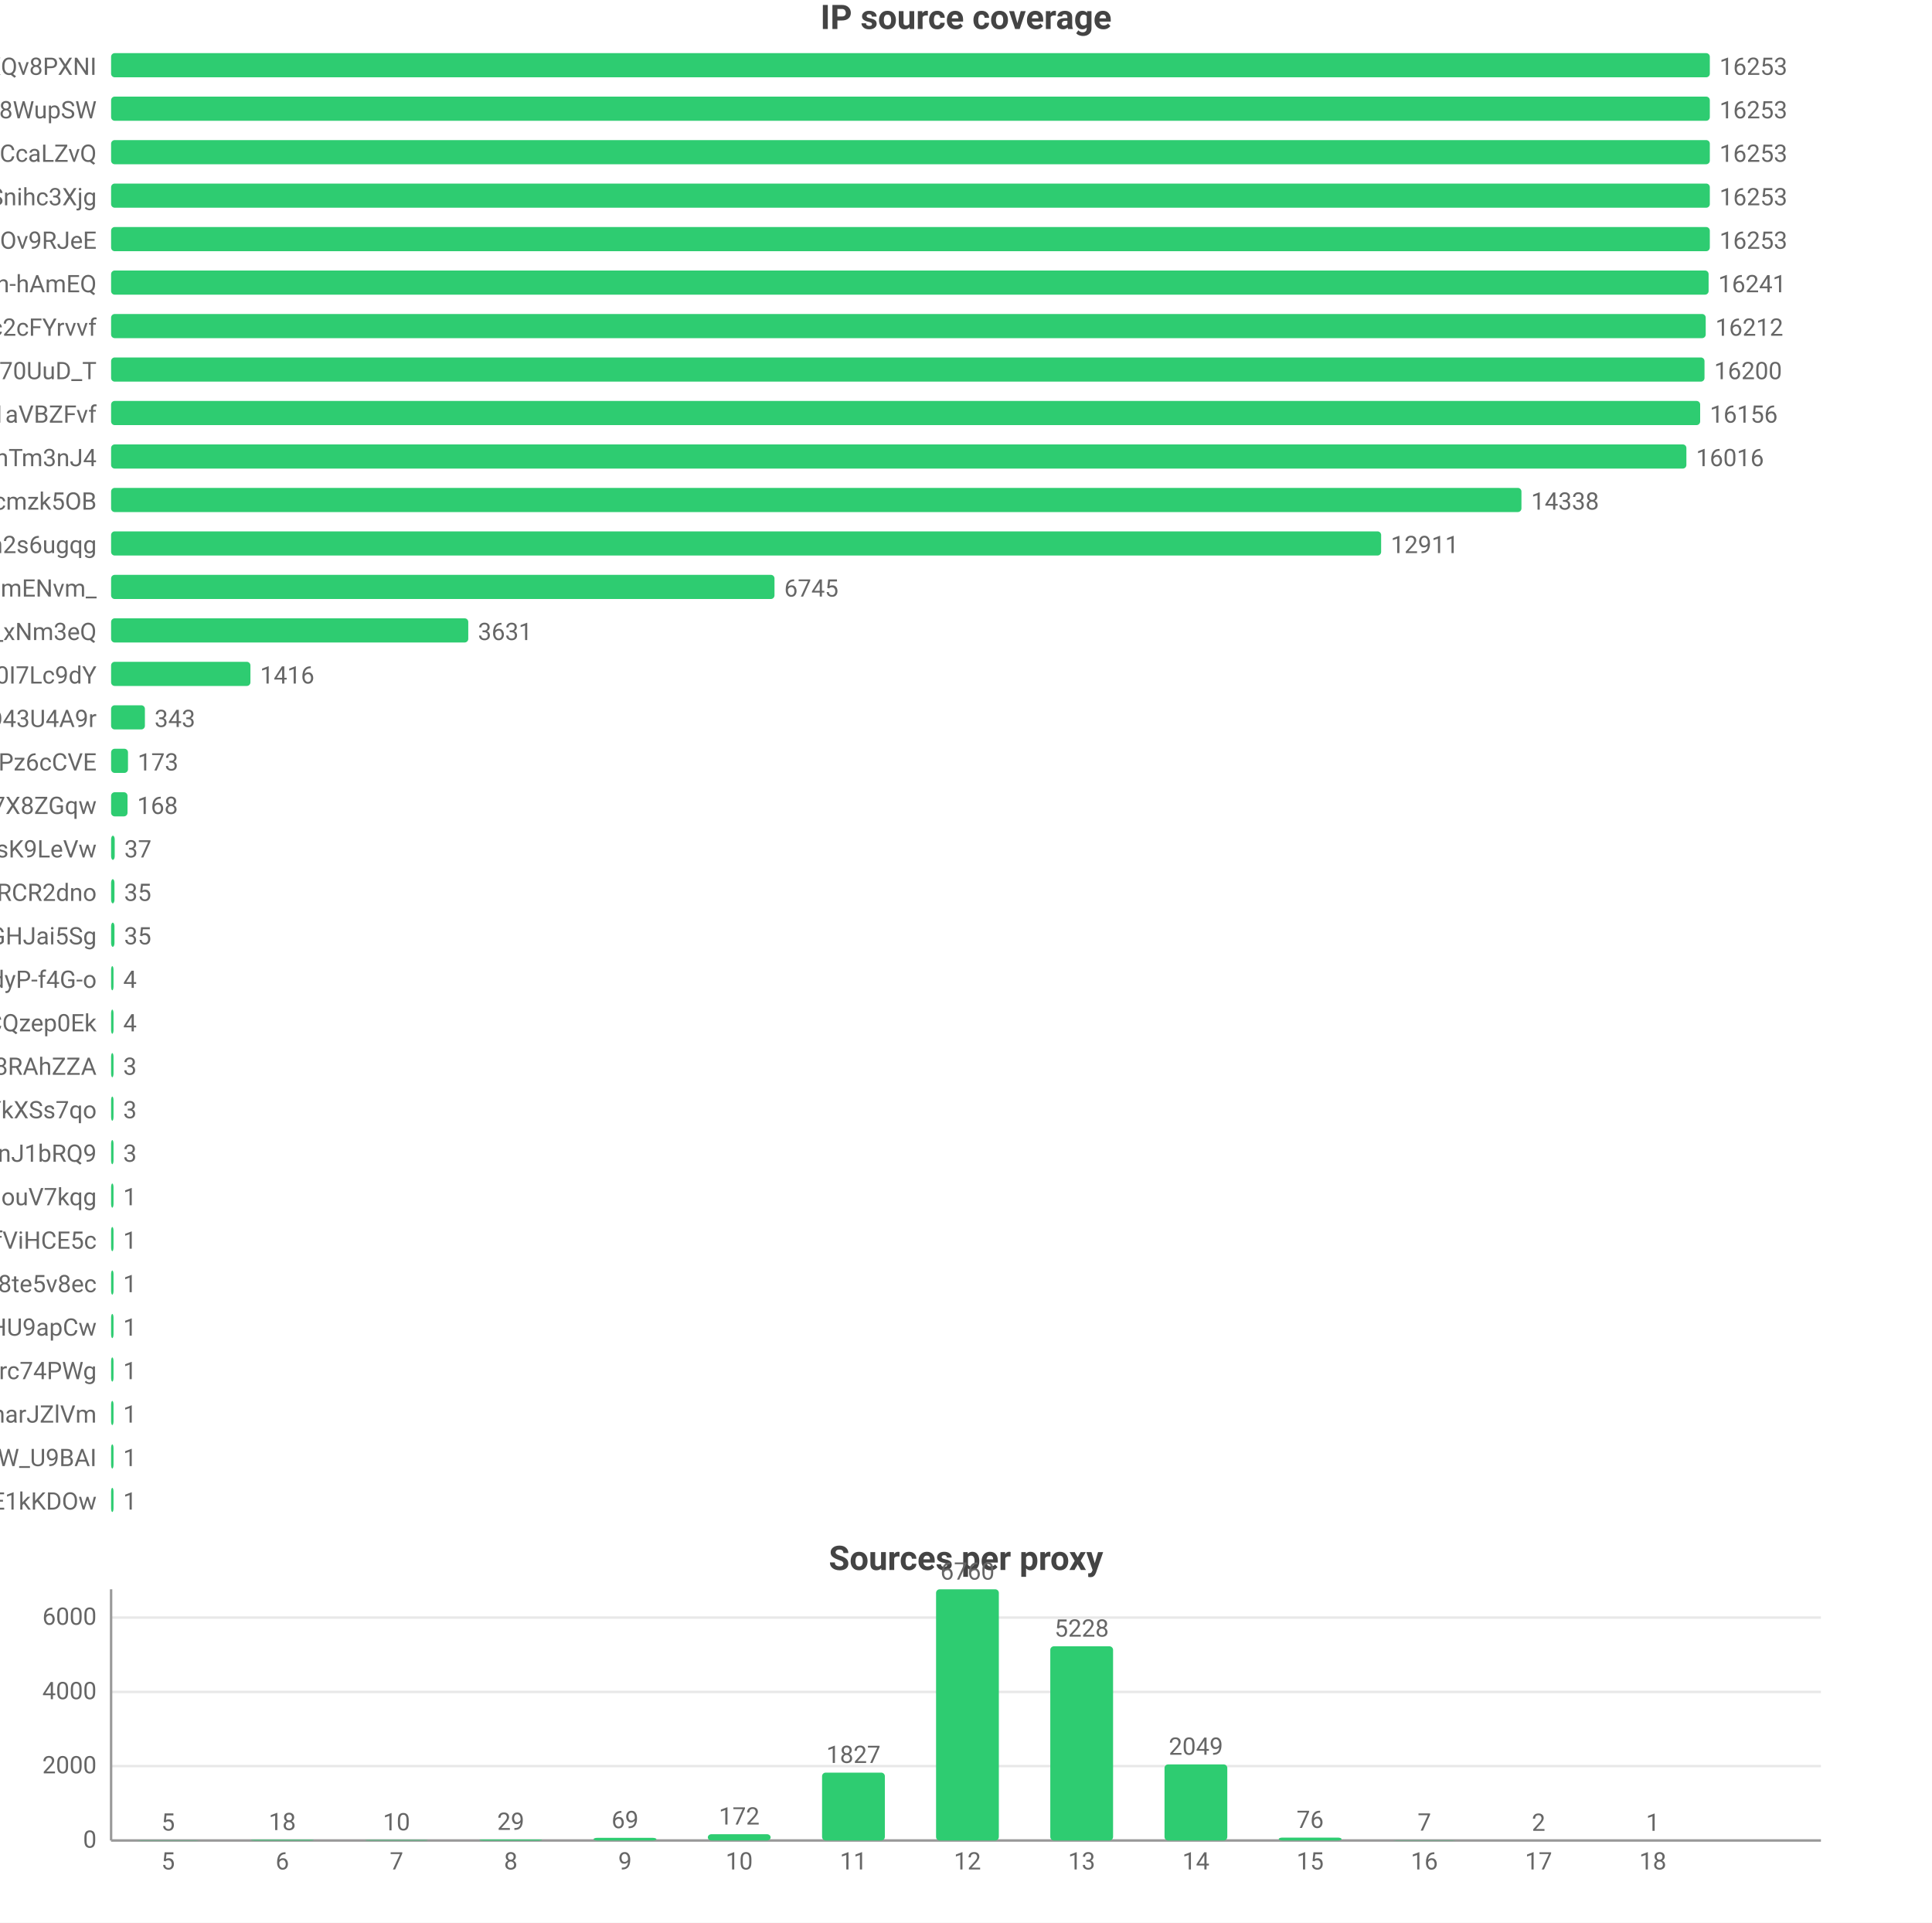
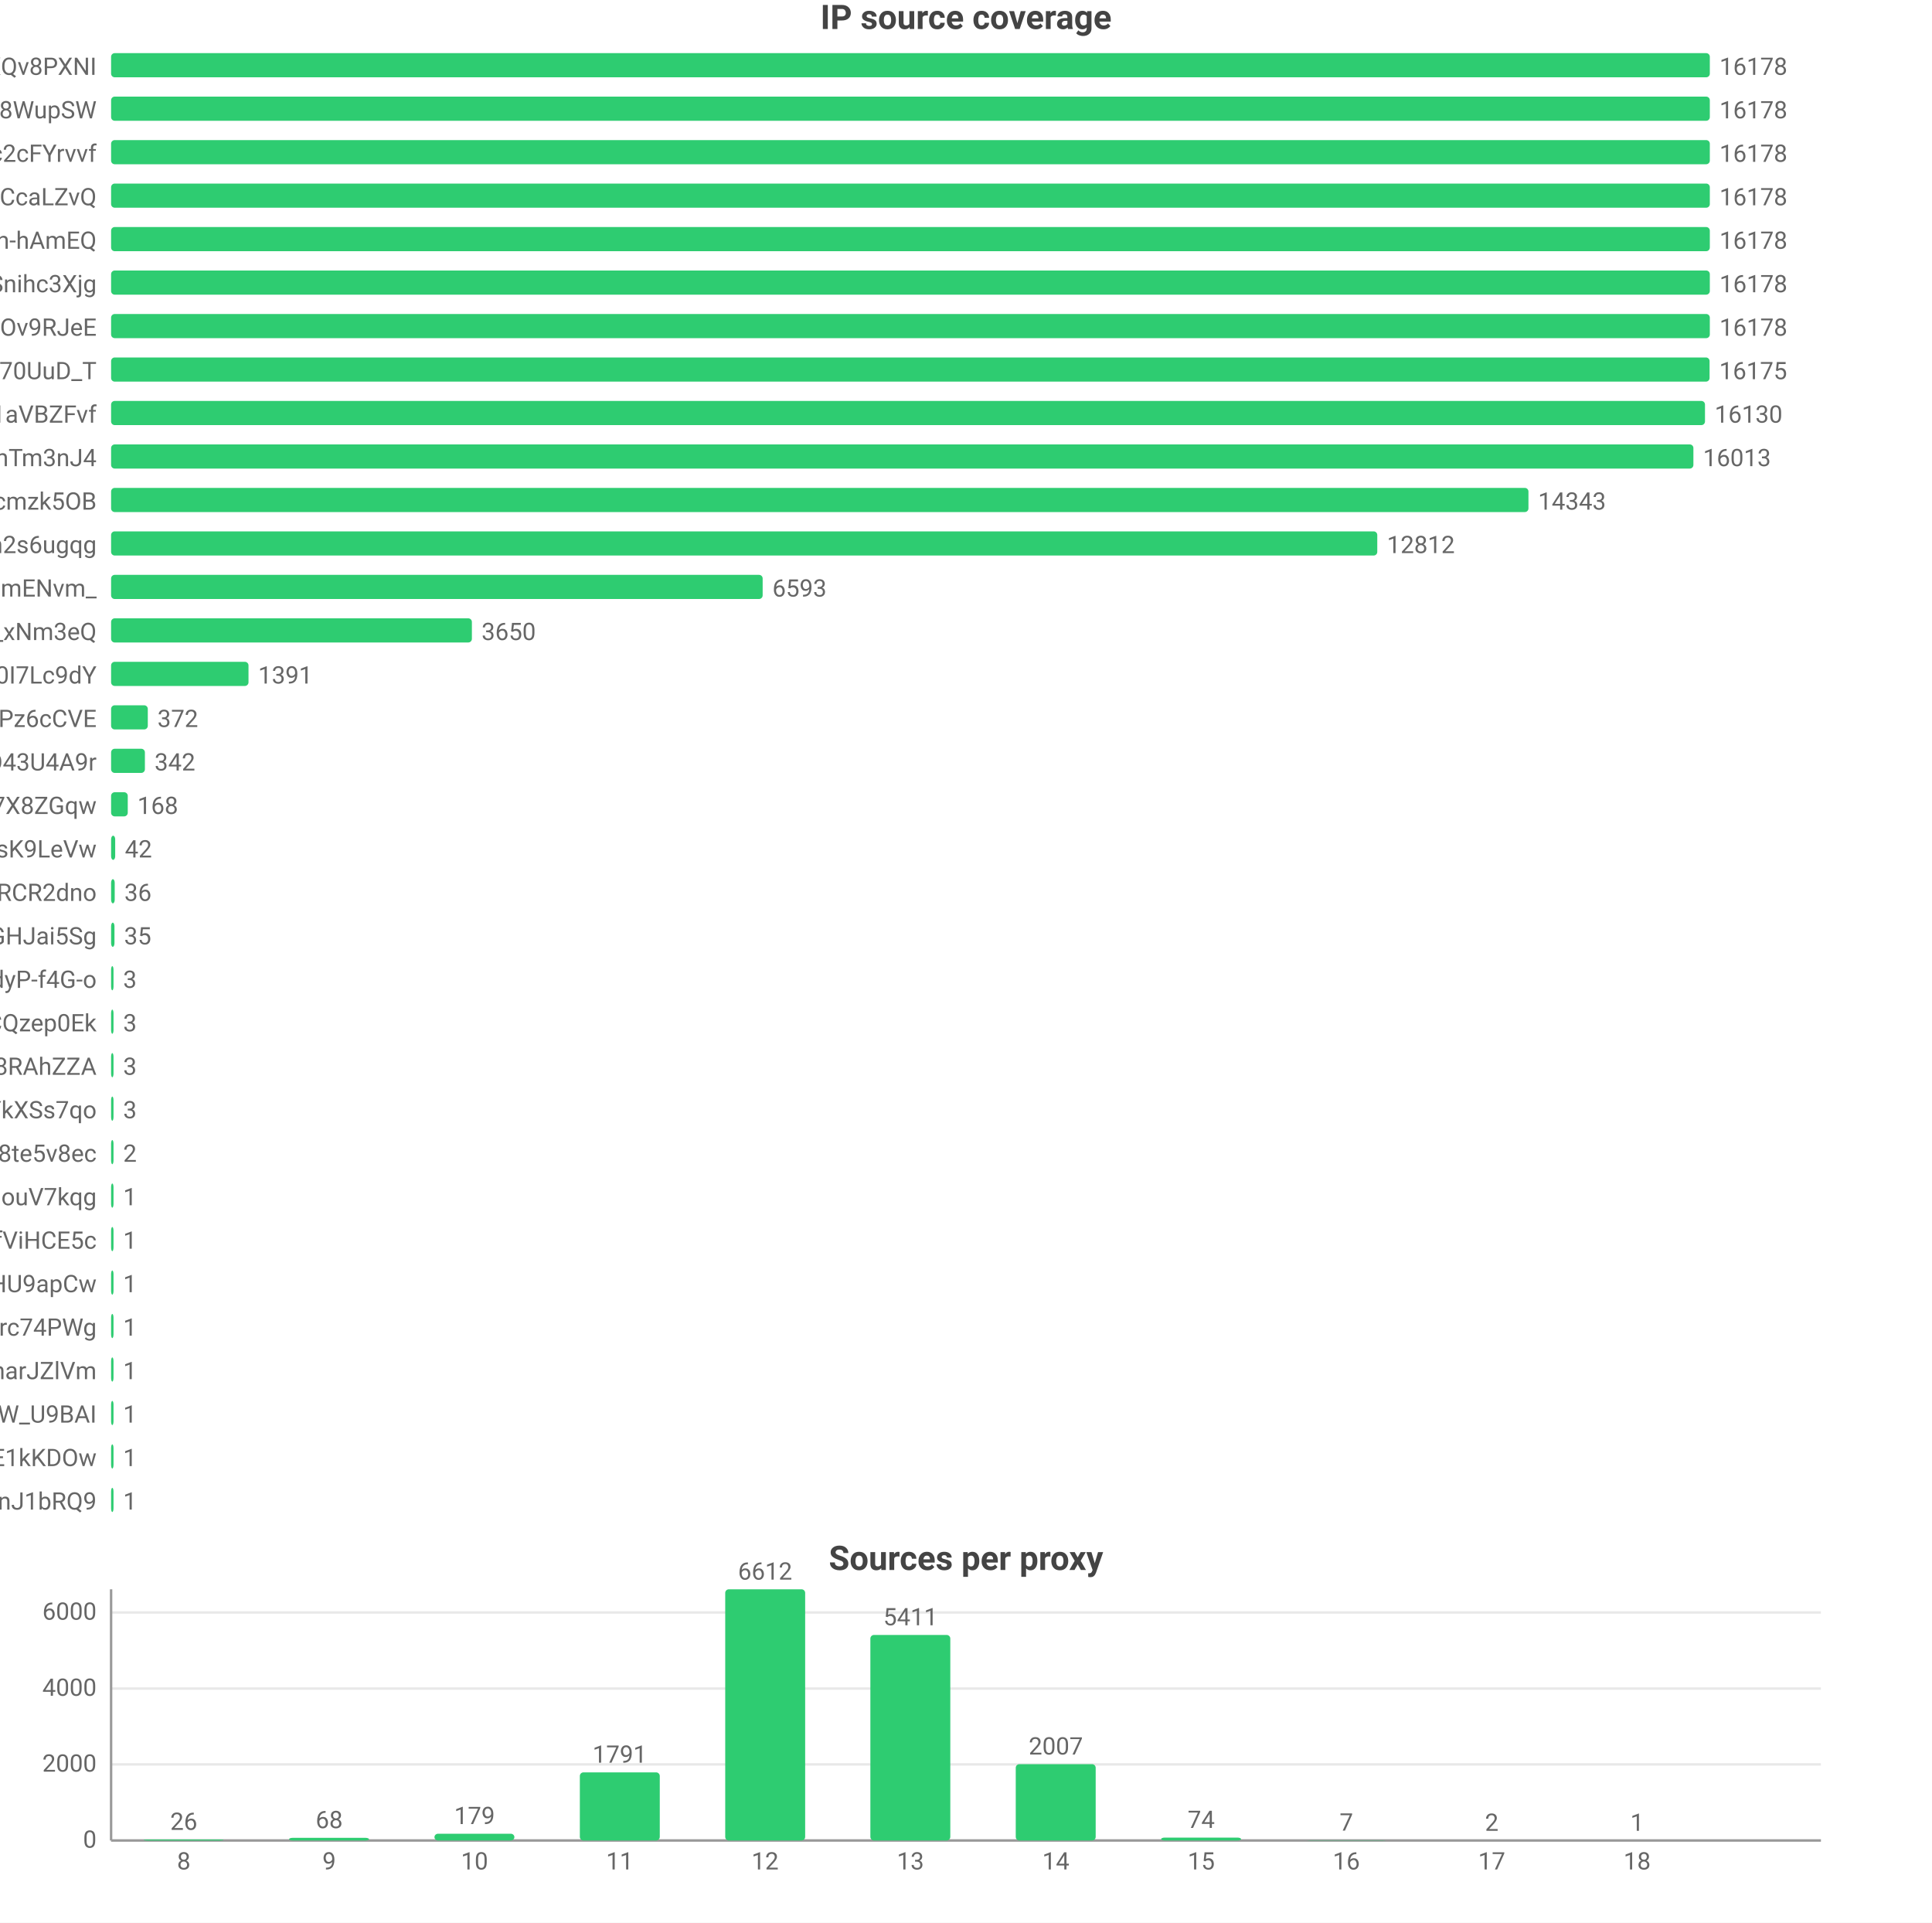
<svg xmlns="http://www.w3.org/2000/svg" width="800" height="796" viewBox="0 0 800 796">
  <rect width="800" height="796" fill="#ffffff" />
  <style>text{font-family:system-ui,-apple-system,'Segoe UI',Roboto,'PingFang SC','Microsoft YaHei','Noto Sans CJK SC',sans-serif}.g{stroke:#e8e8e8;stroke-width:1}.a{stroke:#999;stroke-width:1}.t{font-size:10px;fill:#666}.m{font-size:10px;text-anchor:middle;fill:#666}.e{font-size:10px;text-anchor:end;fill:#666}.l{font-size:11px;fill:#333}.tt{font-size:14px;font-weight:600;text-anchor:middle;fill:#444}.em{font-size:13px;text-anchor:middle;fill:#999}</style>
  <text class="tt" x="400.0" y="12">IP source coverage</text>
  <text class="e" x="40" y="31">rsrc_YmwQdEYueobUJ7o0R-mXQv8PXNI</text>
  <rect x="46" y="22" width="662" height="10" fill="#2ecc71" rx="1.5" />
-   <text class="t" x="712" y="31">16253</text>
+   <text class="t" x="712" y="31">16178</text>
  <text class="e" x="40" y="49">rsrc_Kf72a5Rnsi5l_-kq8f8WupSW</text>
  <rect x="46" y="40" width="662" height="10" fill="#2ecc71" rx="1.5" />
-   <text class="t" x="712" y="49">16253</text>
-   <text class="e" x="40" y="67">rsrc_y1f6AcnstjvbsPXVio2CcaLZvQ</text>
+   <text class="t" x="712" y="49">16178</text>
+   <text class="e" x="40" y="67">rsrc_N0DphMQvqfO6-stc2cFYrvvf</text>
  <rect x="46" y="58" width="662" height="10" fill="#2ecc71" rx="1.5" />
-   <text class="t" x="712" y="67">16253</text>
-   <text class="e" x="40" y="85">rsrc_udXhFfUWqS8V61wbeSoAvSnihc3Xjg</text>
+   <text class="t" x="712" y="67">16178</text>
+   <text class="e" x="40" y="85">rsrc_y1f6AcnstjvbsPXVio2CcaLZvQ</text>
  <rect x="46" y="76" width="662" height="10" fill="#2ecc71" rx="1.5" />
-   <text class="t" x="712" y="85">16253</text>
-   <text class="e" x="40" y="103">rsrc_phRkyFPJDKAG-t3D4gC7qC7dOv9RJeE</text>
+   <text class="t" x="712" y="85">16178</text>
+   <text class="e" x="40" y="103">rsrc_je3zDruIeQJtGRSh-hAmEQ</text>
  <rect x="46" y="94" width="662" height="10" fill="#2ecc71" rx="1.5" />
-   <text class="t" x="712" y="103">16253</text>
-   <text class="e" x="40" y="121">rsrc_je3zDruIeQJtGRSh-hAmEQ</text>
-   <rect x="46" y="112" width="661.5" height="10" fill="#2ecc71" rx="1.5" />
-   <text class="t" x="711.5" y="121">16241</text>
-   <text class="e" x="40" y="139">rsrc_N0DphMQvqfO6-stc2cFYrvvf</text>
-   <rect x="46" y="130" width="660.3" height="10" fill="#2ecc71" rx="1.5" />
-   <text class="t" x="710.3" y="139">16212</text>
+   <text class="t" x="712" y="103">16178</text>
+   <text class="e" x="40" y="121">rsrc_udXhFfUWqS8V61wbeSoAvSnihc3Xjg</text>
+   <rect x="46" y="112" width="662" height="10" fill="#2ecc71" rx="1.5" />
+   <text class="t" x="712" y="121">16178</text>
+   <text class="e" x="40" y="139">rsrc_phRkyFPJDKAG-t3D4gC7qC7dOv9RJeE</text>
+   <rect x="46" y="130" width="662" height="10" fill="#2ecc71" rx="1.5" />
+   <text class="t" x="712" y="139">16178</text>
  <text class="e" x="40" y="157">rsrc_Fe2TH426siPio70UuD_T</text>
-   <rect x="46" y="148" width="659.8" height="10" fill="#2ecc71" rx="1.5" />
-   <text class="t" x="709.8" y="157">16200</text>
+   <rect x="46" y="148" width="661.9" height="10" fill="#2ecc71" rx="1.5" />
+   <text class="t" x="711.9" y="157">16175</text>
  <text class="e" x="40" y="175">rsrc_3UBRP7wwxr0KCZcckKaO1aVBZFvf</text>
-   <rect x="46" y="166" width="658.0" height="10" fill="#2ecc71" rx="1.5" />
-   <text class="t" x="708.0" y="175">16156</text>
+   <rect x="46" y="166" width="660.0" height="10" fill="#2ecc71" rx="1.5" />
+   <text class="t" x="710.0" y="175">16130</text>
  <text class="e" x="40" y="193">rsrc_8J7Mvr-6DA7BBOtGFT3QhTm3nJ4</text>
-   <rect x="46" y="184" width="652.3" height="10" fill="#2ecc71" rx="1.5" />
-   <text class="t" x="702.3" y="193">16016</text>
+   <rect x="46" y="184" width="655.2" height="10" fill="#2ecc71" rx="1.5" />
+   <text class="t" x="705.2" y="193">16013</text>
  <text class="e" x="40" y="211">rsrc_K-0jAGBqjvCEp0Px6UbuWcmzk5OB</text>
-   <rect x="46" y="202" width="584.0" height="10" fill="#2ecc71" rx="1.5" />
-   <text class="t" x="634.0" y="211">14338</text>
+   <rect x="46" y="202" width="586.9" height="10" fill="#2ecc71" rx="1.5" />
+   <text class="t" x="636.9" y="211">14343</text>
  <text class="e" x="40" y="229">rsrc_6vLvdK45tKm57C8Q5Ah2s6ugqg</text>
-   <rect x="46" y="220" width="525.9" height="10" fill="#2ecc71" rx="1.5" />
-   <text class="t" x="575.9" y="229">12911</text>
+   <rect x="46" y="220" width="524.3" height="10" fill="#2ecc71" rx="1.5" />
+   <text class="t" x="574.3" y="229">12812</text>
  <text class="e" x="40" y="247">rsrc_Ez30VsXwFYCalVM2h6mENvm_</text>
-   <rect x="46" y="238" width="274.7" height="10" fill="#2ecc71" rx="1.5" />
-   <text class="t" x="324.7" y="247">6745</text>
+   <rect x="46" y="238" width="269.8" height="10" fill="#2ecc71" rx="1.5" />
+   <text class="t" x="319.8" y="247">6593</text>
  <text class="e" x="40" y="265">rsrc_7HHr05kygIGY1_rUxDn2b0TfO3k_xNm3eQ</text>
-   <rect x="46" y="256" width="147.9" height="10" fill="#2ecc71" rx="1.5" />
-   <text class="t" x="197.9" y="265">3631</text>
+   <rect x="46" y="256" width="149.4" height="10" fill="#2ecc71" rx="1.5" />
+   <text class="t" x="199.4" y="265">3650</text>
  <text class="e" x="40" y="283">rsrc_zmdkNceYNtNIwTRnkeaDWUF0I7Lc9dY</text>
-   <rect x="46" y="274" width="57.7" height="10" fill="#2ecc71" rx="1.5" />
-   <text class="t" x="107.7" y="283">1416</text>
-   <text class="e" x="40" y="301">rsrc_mgABzXvGbUTHudZhQZWKOyOkO43U4A9r</text>
-   <rect x="46" y="292" width="14.0" height="10" fill="#2ecc71" rx="1.5" />
-   <text class="t" x="64.0" y="301">343</text>
-   <text class="e" x="40" y="319">rsrc_px-TVSmoFaih-Nh3Pz6cCVE</text>
-   <rect x="46" y="310" width="7.0" height="10" fill="#2ecc71" rx="1.5" />
-   <text class="t" x="57.0" y="319">173</text>
+   <rect x="46" y="274" width="56.9" height="10" fill="#2ecc71" rx="1.5" />
+   <text class="t" x="106.9" y="283">1391</text>
+   <text class="e" x="40" y="301">rsrc_px-TVSmoFaih-Nh3Pz6cCVE</text>
+   <rect x="46" y="292" width="15.2" height="10" fill="#2ecc71" rx="1.5" />
+   <text class="t" x="65.2" y="301">372</text>
+   <text class="e" x="40" y="319">rsrc_mgABzXvGbUTHudZhQZWKOyOkO43U4A9r</text>
+   <rect x="46" y="310" width="14.0" height="10" fill="#2ecc71" rx="1.5" />
+   <text class="t" x="64.0" y="319">342</text>
  <text class="e" x="40" y="337">rsrc_KOcHY0zSvSXOKReI9zIAibe_1GV7X8ZGqw</text>
-   <rect x="46" y="328" width="6.8" height="10" fill="#2ecc71" rx="1.5" />
-   <text class="t" x="56.8" y="337">168</text>
+   <rect x="46" y="328" width="6.9" height="10" fill="#2ecc71" rx="1.5" />
+   <text class="t" x="56.9" y="337">168</text>
  <text class="e" x="40" y="355">rsrc_y4RErEyr_I92cDIOQHlsK9LeVw</text>
-   <rect x="46" y="346" width="1.5" height="10" fill="#2ecc71" rx="1.5" />
-   <text class="t" x="51.5" y="355">37</text>
+   <rect x="46" y="346" width="1.7" height="10" fill="#2ecc71" rx="1.5" />
+   <text class="t" x="51.7" y="355">42</text>
  <text class="e" x="40" y="373">rsrc_-iwMUWtGMfvvmOs0VPBWChAcwcxiRCR2dno</text>
-   <rect x="46" y="364" width="1.4" height="10" fill="#2ecc71" rx="1.5" />
-   <text class="t" x="51.4" y="373">35</text>
+   <rect x="46" y="364" width="1.5" height="10" fill="#2ecc71" rx="1.5" />
+   <text class="t" x="51.5" y="373">36</text>
  <text class="e" x="40" y="391">rsrc_yQvJePm0B6jHzCYC4GdGHJai5Sg</text>
  <rect x="46" y="382" width="1.4" height="10" fill="#2ecc71" rx="1.5" />
  <text class="t" x="51.4" y="391">35</text>
  <text class="e" x="40" y="409">rsrc_LrpbWUUO56eHIMwdJR00mtIdyP-f4G-o</text>
  <rect x="46" y="400" width="1" height="10" fill="#2ecc71" rx="1.5" />
-   <text class="t" x="51" y="409">4</text>
+   <text class="t" x="51" y="409">3</text>
  <text class="e" x="40" y="427">rsrc_YHZuHRaDa-DFv9_r3cDXeH-PeLACQzep0Ek</text>
  <rect x="46" y="418" width="1" height="10" fill="#2ecc71" rx="1.5" />
-   <text class="t" x="51" y="427">4</text>
+   <text class="t" x="51" y="427">3</text>
  <text class="e" x="40" y="445">rsrc_fnyhZVmiRBg9CcJyZftoJjG8RAhZZA</text>
  <rect x="46" y="436" width="1" height="10" fill="#2ecc71" rx="1.5" />
  <text class="t" x="51" y="445">3</text>
  <text class="e" x="40" y="463">rsrc_726x8-3P6Tz4oI8SCY_YkXSs7qo</text>
  <rect x="46" y="454" width="1" height="10" fill="#2ecc71" rx="1.5" />
  <text class="t" x="51" y="463">3</text>
-   <text class="e" x="40" y="481">rsrc_IutIxyjgURNKJ5AXGQxpTnJ1bRQ9</text>
+   <text class="e" x="40" y="481">rsrc_htw8nZZHu0UN_vciVqNpM1nLqDu6f8j8te5v8ec</text>
  <rect x="46" y="472" width="1" height="10" fill="#2ecc71" rx="1.5" />
-   <text class="t" x="51" y="481">3</text>
+   <text class="t" x="51" y="481">2</text>
  <text class="e" x="40" y="499">rsrc_inqpWH1e7yPPhqkz5eHouV7kqg</text>
  <rect x="46" y="490" width="1" height="10" fill="#2ecc71" rx="1.5" />
  <text class="t" x="51" y="499">1</text>
  <text class="e" x="40" y="517">rsrc_r5Qm4HD74aEPzYWaXJ5xTDmfViHCE5c</text>
  <rect x="46" y="508" width="1" height="10" fill="#2ecc71" rx="1.5" />
  <text class="t" x="51" y="517">1</text>
-   <text class="e" x="40" y="535">rsrc_htw8nZZHu0UN_vciVqNpM1nLqDu6f8j8te5v8ec</text>
+   <text class="e" x="40" y="535">rsrc_zGCq_6M2s7InpEO3MqqaG5Zzxnl5NmDsHU9apCw</text>
  <rect x="46" y="526" width="1" height="10" fill="#2ecc71" rx="1.5" />
  <text class="t" x="51" y="535">1</text>
-   <text class="e" x="40" y="553">rsrc_zGCq_6M2s7InpEO3MqqaG5Zzxnl5NmDsHU9apCw</text>
+   <text class="e" x="40" y="553">rsrc_mQTAqZhrbN_F7U0iq2bRicIFyu02Lgfrc74PWg</text>
  <rect x="46" y="544" width="1" height="10" fill="#2ecc71" rx="1.5" />
  <text class="t" x="51" y="553">1</text>
-   <text class="e" x="40" y="571">rsrc_mQTAqZhrbN_F7U0iq2bRicIFyu02Lgfrc74PWg</text>
+   <text class="e" x="40" y="571">rsrc_X87uKi3hHzkkY492rrpCharJZlVm</text>
  <rect x="46" y="562" width="1" height="10" fill="#2ecc71" rx="1.5" />
  <text class="t" x="51" y="571">1</text>
-   <text class="e" x="40" y="589">rsrc_X87uKi3hHzkkY492rrpCharJZlVm</text>
+   <text class="e" x="40" y="589">rsrc_We6jsP3IIBC6jnF7W_U9BAI</text>
  <rect x="46" y="580" width="1" height="10" fill="#2ecc71" rx="1.5" />
  <text class="t" x="51" y="589">1</text>
-   <text class="e" x="40" y="607">rsrc_We6jsP3IIBC6jnF7W_U9BAI</text>
+   <text class="e" x="40" y="607">rsrc_kdTZ5_igk74KH5q8mRCSkO5E1kKDOw</text>
  <rect x="46" y="598" width="1" height="10" fill="#2ecc71" rx="1.5" />
  <text class="t" x="51" y="607">1</text>
-   <text class="e" x="40" y="625">rsrc_kdTZ5_igk74KH5q8mRCSkO5E1kKDOw</text>
+   <text class="e" x="40" y="625">rsrc_IutIxyjgURNKJ5AXGQxpTnJ1bRQ9</text>
  <rect x="46" y="616" width="1" height="10" fill="#2ecc71" rx="1.5" />
  <text class="t" x="51" y="625">1</text>
  <text class="tt" x="400.0" y="650">Sources per proxy</text>
  <line class="g" x1="46" y1="762" x2="754" y2="762" />
  <text class="e" x="40" y="765">0</text>
-   <line class="g" x1="46" y1="731.2" x2="754" y2="731.2" />
-   <text class="e" x="40" y="734.2">2000</text>
-   <line class="g" x1="46" y1="700.5" x2="754" y2="700.5" />
-   <text class="e" x="40" y="703.5">4000</text>
-   <line class="g" x1="46" y1="669.7" x2="754" y2="669.7" />
-   <text class="e" x="40" y="672.7">6000</text>
+   <line class="g" x1="46" y1="730.5" x2="754" y2="730.5" />
+   <text class="e" x="40" y="733.5">2000</text>
+   <line class="g" x1="46" y1="699.1" x2="754" y2="699.1" />
+   <text class="e" x="40" y="702.1">4000</text>
+   <line class="g" x1="46" y1="667.6" x2="754" y2="667.6" />
+   <text class="e" x="40" y="670.6">6000</text>
  <line class="a" x1="46" y1="658" x2="46" y2="762" />
  <line class="a" x1="46" y1="762" x2="754" y2="762" />
-   <rect x="56.6" y="761.9" width="26.0" height="0.1" fill="#2ecc71" rx="1.5" />
-   <text class="m" x="69.6" y="757.9">5</text>
-   <text class="m" x="69.6" y="774">5</text>
-   <rect x="103.9" y="761.7" width="26.0" height="0.3" fill="#2ecc71" rx="1.5" />
-   <text class="m" x="116.9" y="757.7">18</text>
-   <text class="m" x="116.9" y="774">6</text>
-   <rect x="151.2" y="761.8" width="26.0" height="0.2" fill="#2ecc71" rx="1.5" />
-   <text class="m" x="164.2" y="757.8">10</text>
-   <text class="m" x="164.2" y="774">7</text>
-   <rect x="198.5" y="761.6" width="26.0" height="0.4" fill="#2ecc71" rx="1.5" />
-   <text class="m" x="211.5" y="757.6">29</text>
-   <text class="m" x="211.5" y="774">8</text>
-   <rect x="245.8" y="760.9" width="26.0" height="1.1" fill="#2ecc71" rx="1.5" />
-   <text class="m" x="258.8" y="756.9">69</text>
-   <text class="m" x="258.8" y="774">9</text>
-   <rect x="293.1" y="759.4" width="26.0" height="2.6" fill="#2ecc71" rx="1.5" />
-   <text class="m" x="306.1" y="755.4">172</text>
-   <text class="m" x="306.1" y="774">10</text>
-   <rect x="340.4" y="733.9" width="26.0" height="28.1" fill="#2ecc71" rx="1.5" />
-   <text class="m" x="353.4" y="729.9">1827</text>
-   <text class="m" x="353.4" y="774">11</text>
-   <rect x="387.6" y="658" width="26.0" height="104" fill="#2ecc71" rx="1.5" />
-   <text class="m" x="400.6" y="654">6760</text>
-   <text class="m" x="400.6" y="774">12</text>
-   <rect x="434.9" y="681.6" width="26.0" height="80.4" fill="#2ecc71" rx="1.5" />
-   <text class="m" x="447.9" y="677.6">5228</text>
-   <text class="m" x="447.9" y="774">13</text>
-   <rect x="482.2" y="730.5" width="26.0" height="31.5" fill="#2ecc71" rx="1.5" />
-   <text class="m" x="495.2" y="726.5">2049</text>
-   <text class="m" x="495.2" y="774">14</text>
-   <rect x="529.5" y="760.8" width="26.0" height="1.2" fill="#2ecc71" rx="1.5" />
-   <text class="m" x="542.5" y="756.8">76</text>
-   <text class="m" x="542.5" y="774">15</text>
-   <rect x="576.8" y="761.9" width="26.0" height="0.1" fill="#2ecc71" rx="1.5" />
-   <text class="m" x="589.8" y="757.9">7</text>
-   <text class="m" x="589.8" y="774">16</text>
-   <rect x="624.1" y="762.0" width="26.0" height="0.0" fill="#2ecc71" rx="1.5" />
-   <text class="m" x="637.1" y="758.0">2</text>
-   <text class="m" x="637.1" y="774">17</text>
-   <rect x="671.4" y="762.0" width="26.0" height="0.0" fill="#2ecc71" rx="1.5" />
-   <text class="m" x="684.4" y="758.0">1</text>
-   <text class="m" x="684.4" y="774">18</text>
+   <rect x="59.5" y="761.6" width="33.1" height="0.4" fill="#2ecc71" rx="1.5" />
+   <text class="m" x="76.1" y="757.6">26</text>
+   <text class="m" x="76.1" y="774">8</text>
+   <rect x="119.7" y="760.9" width="33.1" height="1.1" fill="#2ecc71" rx="1.5" />
+   <text class="m" x="136.3" y="756.9">68</text>
+   <text class="m" x="136.3" y="774">9</text>
+   <rect x="179.9" y="759.2" width="33.1" height="2.8" fill="#2ecc71" rx="1.5" />
+   <text class="m" x="196.5" y="755.2">179</text>
+   <text class="m" x="196.5" y="774">10</text>
+   <rect x="240.1" y="733.8" width="33.1" height="28.2" fill="#2ecc71" rx="1.5" />
+   <text class="m" x="256.6" y="729.8">1791</text>
+   <text class="m" x="256.6" y="774">11</text>
+   <rect x="300.3" y="658" width="33.1" height="104" fill="#2ecc71" rx="1.5" />
+   <text class="m" x="316.8" y="654">6612</text>
+   <text class="m" x="316.8" y="774">12</text>
+   <rect x="360.4" y="676.9" width="33.1" height="85.1" fill="#2ecc71" rx="1.5" />
+   <text class="m" x="377" y="672.9">5411</text>
+   <text class="m" x="377" y="774">13</text>
+   <rect x="420.6" y="730.4" width="33.1" height="31.6" fill="#2ecc71" rx="1.5" />
+   <text class="m" x="437.2" y="726.4">2007</text>
+   <text class="m" x="437.2" y="774">14</text>
+   <rect x="480.8" y="760.8" width="33.1" height="1.2" fill="#2ecc71" rx="1.5" />
+   <text class="m" x="497.4" y="756.8">74</text>
+   <text class="m" x="497.4" y="774">15</text>
+   <rect x="541.0" y="761.9" width="33.1" height="0.1" fill="#2ecc71" rx="1.5" />
+   <text class="m" x="557.5" y="757.9">7</text>
+   <text class="m" x="557.5" y="774">16</text>
+   <rect x="601.2" y="762.0" width="33.1" height="0.0" fill="#2ecc71" rx="1.5" />
+   <text class="m" x="617.7" y="758.0">2</text>
+   <text class="m" x="617.7" y="774">17</text>
+   <rect x="661.4" y="762.0" width="33.1" height="0.0" fill="#2ecc71" rx="1.5" />
+   <text class="m" x="677.9" y="758.0">1</text>
+   <text class="m" x="677.9" y="774">18</text>
</svg>
